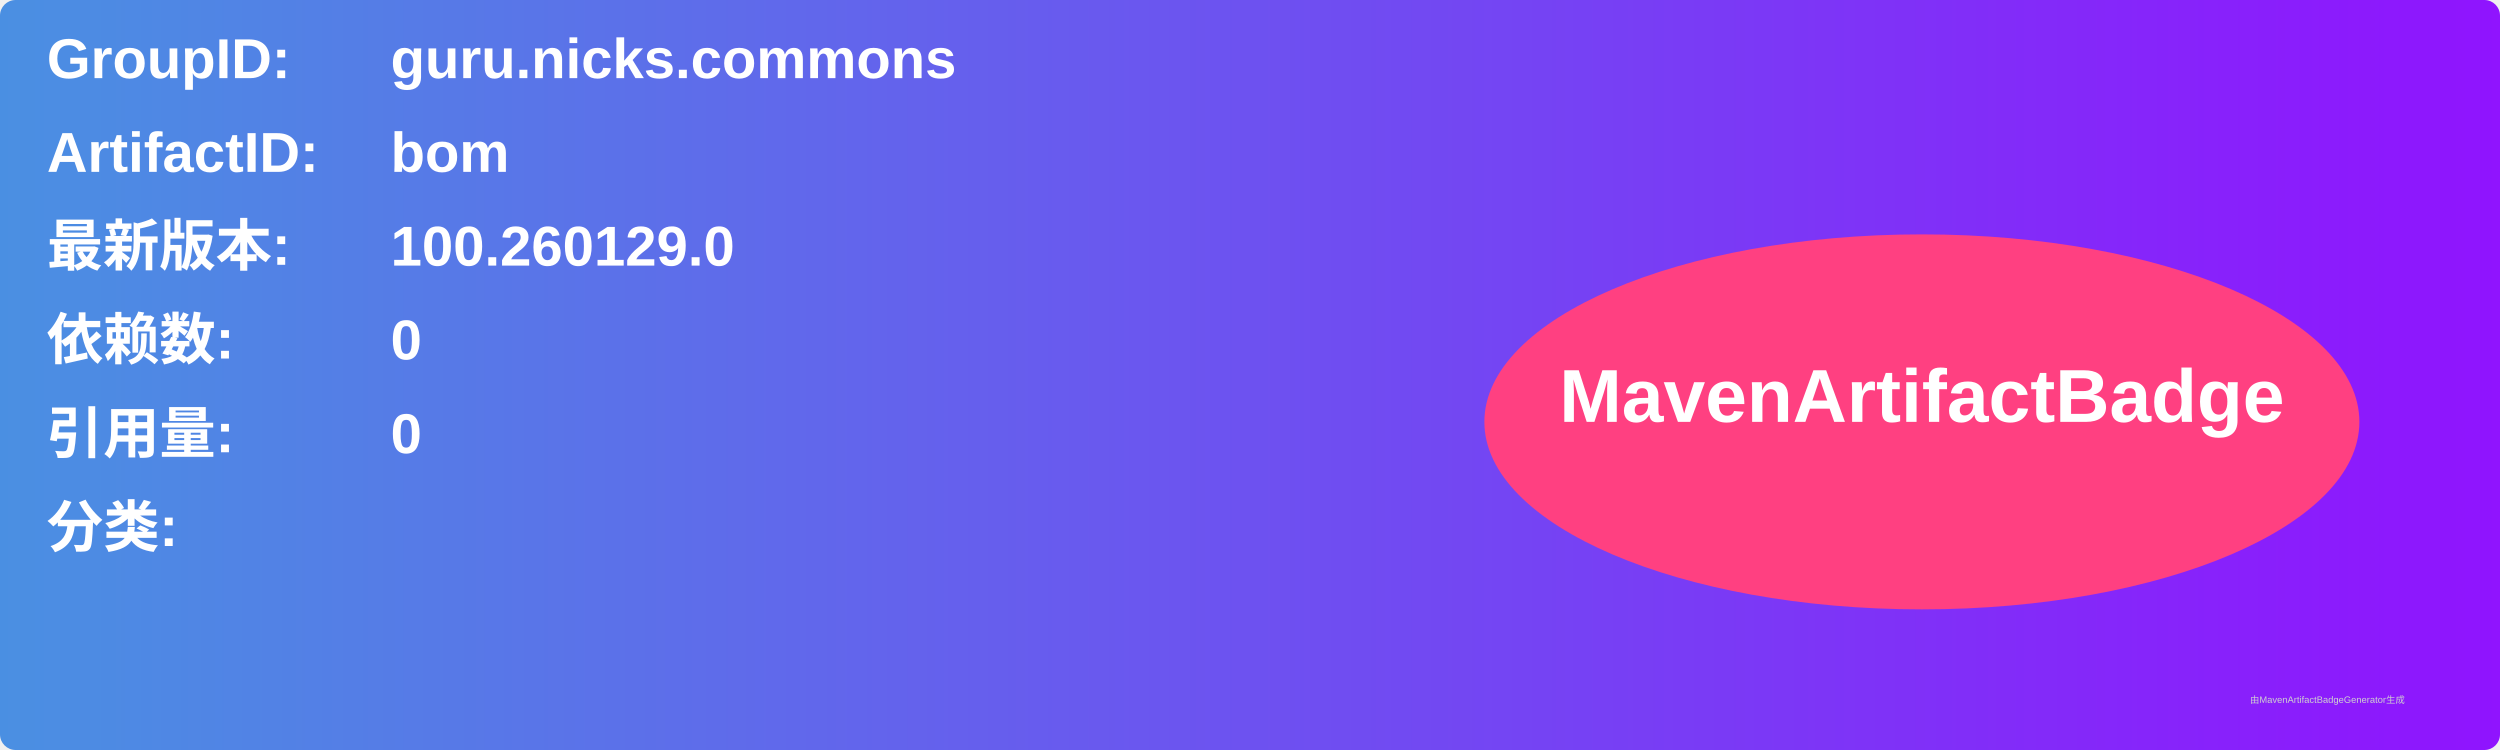
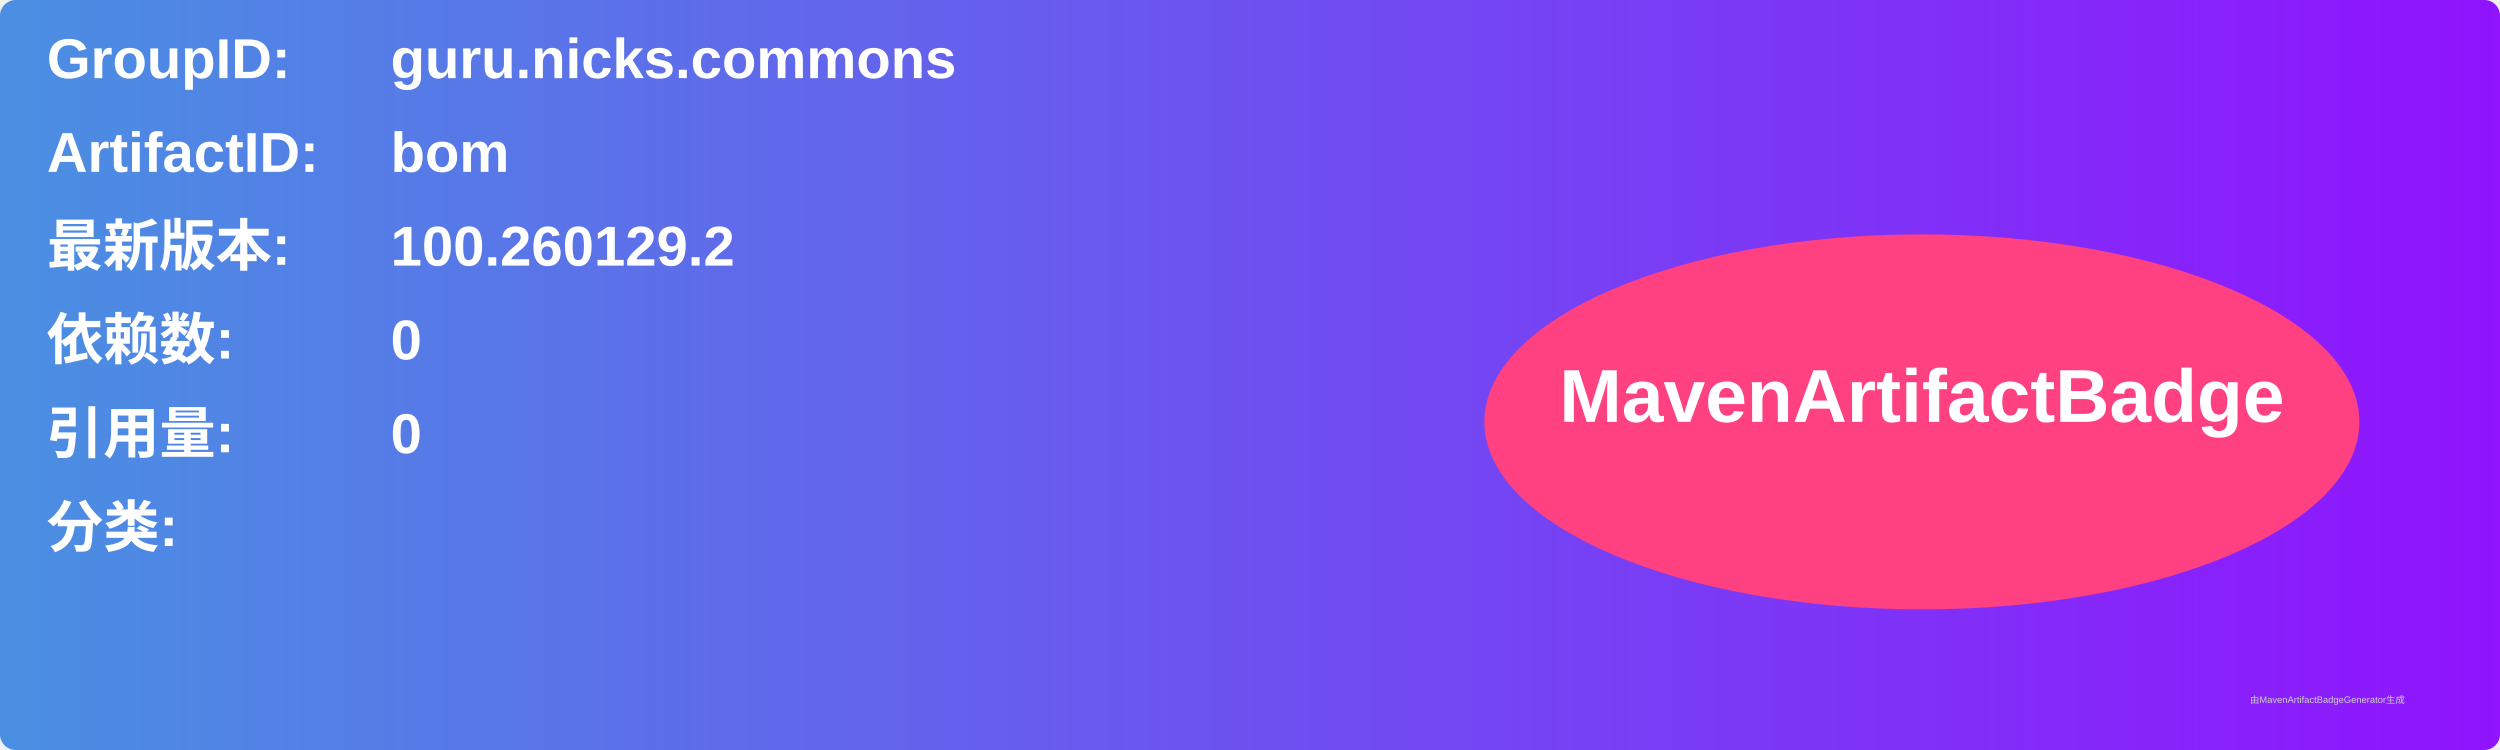
<svg xmlns="http://www.w3.org/2000/svg" width="800" height="240" viewBox="0 0 800 240">
  <linearGradient id="grad" x1="0%" y1="0%" x2="100%" y2="0%">
    <stop offset="0%" stop-color="#4a90e2" />
    <stop offset="100%" stop-color="#9013fe" />
  </linearGradient>
  <rect width="100%" height="100%" rx="5" ry="5" fill="url(#grad)" />
  <g transform="translate(15, 15)">
    <text x="0" y="10" font-family="Arial" font-size="18" fill="white" font-weight="bold" width="260">GroupID:</text>
    <text x="110" y="10" font-family="Arial" font-size="18" fill="white" font-weight="bold" width="460">guru.nicks.commons</text>
    <text x="0" y="40" font-family="Arial" font-size="18" fill="white" font-weight="bold" width="260">ArtifactID:</text>
    <text x="110" y="40" font-family="Arial" font-size="18" fill="white" font-weight="bold" width="460">bom</text>
    <text x="0" y="70" font-family="Arial" font-size="18" fill="white" font-weight="bold">最新版本:</text>
    <text x="110" y="70" font-family="Arial" font-size="18" fill="white" font-weight="bold">
-       <tspan font-weight="bold">100.260129.0</tspan>
+       <tspan font-weight="bold">100.260129.2</tspan>
    </text>
    <text x="0" y="100" font-family="Arial" font-size="18" fill="white" font-weight="bold">依赖数: </text>
    <text x="110" y="100" font-family="Arial" font-size="18" fill="white">
      <tspan font-weight="bold">0</tspan>
    </text>
    <text x="0" y="130" font-family="Arial" font-size="18" fill="white" font-weight="bold">引用量: </text>
    <text x="110" y="130" font-family="Arial" font-size="18" fill="white">
      <tspan font-weight="bold">0</tspan>
    </text>
    <text x="0" y="160" font-family="Arial" font-size="18" fill="white" font-weight="bold">分类:</text>
    <text x="10" y="190" font-family="Arial" font-size="10" fill="white">
      <tspan font-weight="bold" />
    </text>
    <ellipse cx="600" cy="120" rx="140" ry="60" fill="#ff4081" />
    <text x="600" y="120" text-anchor="middle" font-family="Arial" font-size="24" fill="white" font-weight="bold">MavenArtifactBadge</text>
  </g>
  <text x="720" y="225" font-family="Arial" font-size="3" fill="#d0d0d0">由MavenArtifactBadgeGenerator生成</text>
</svg>
